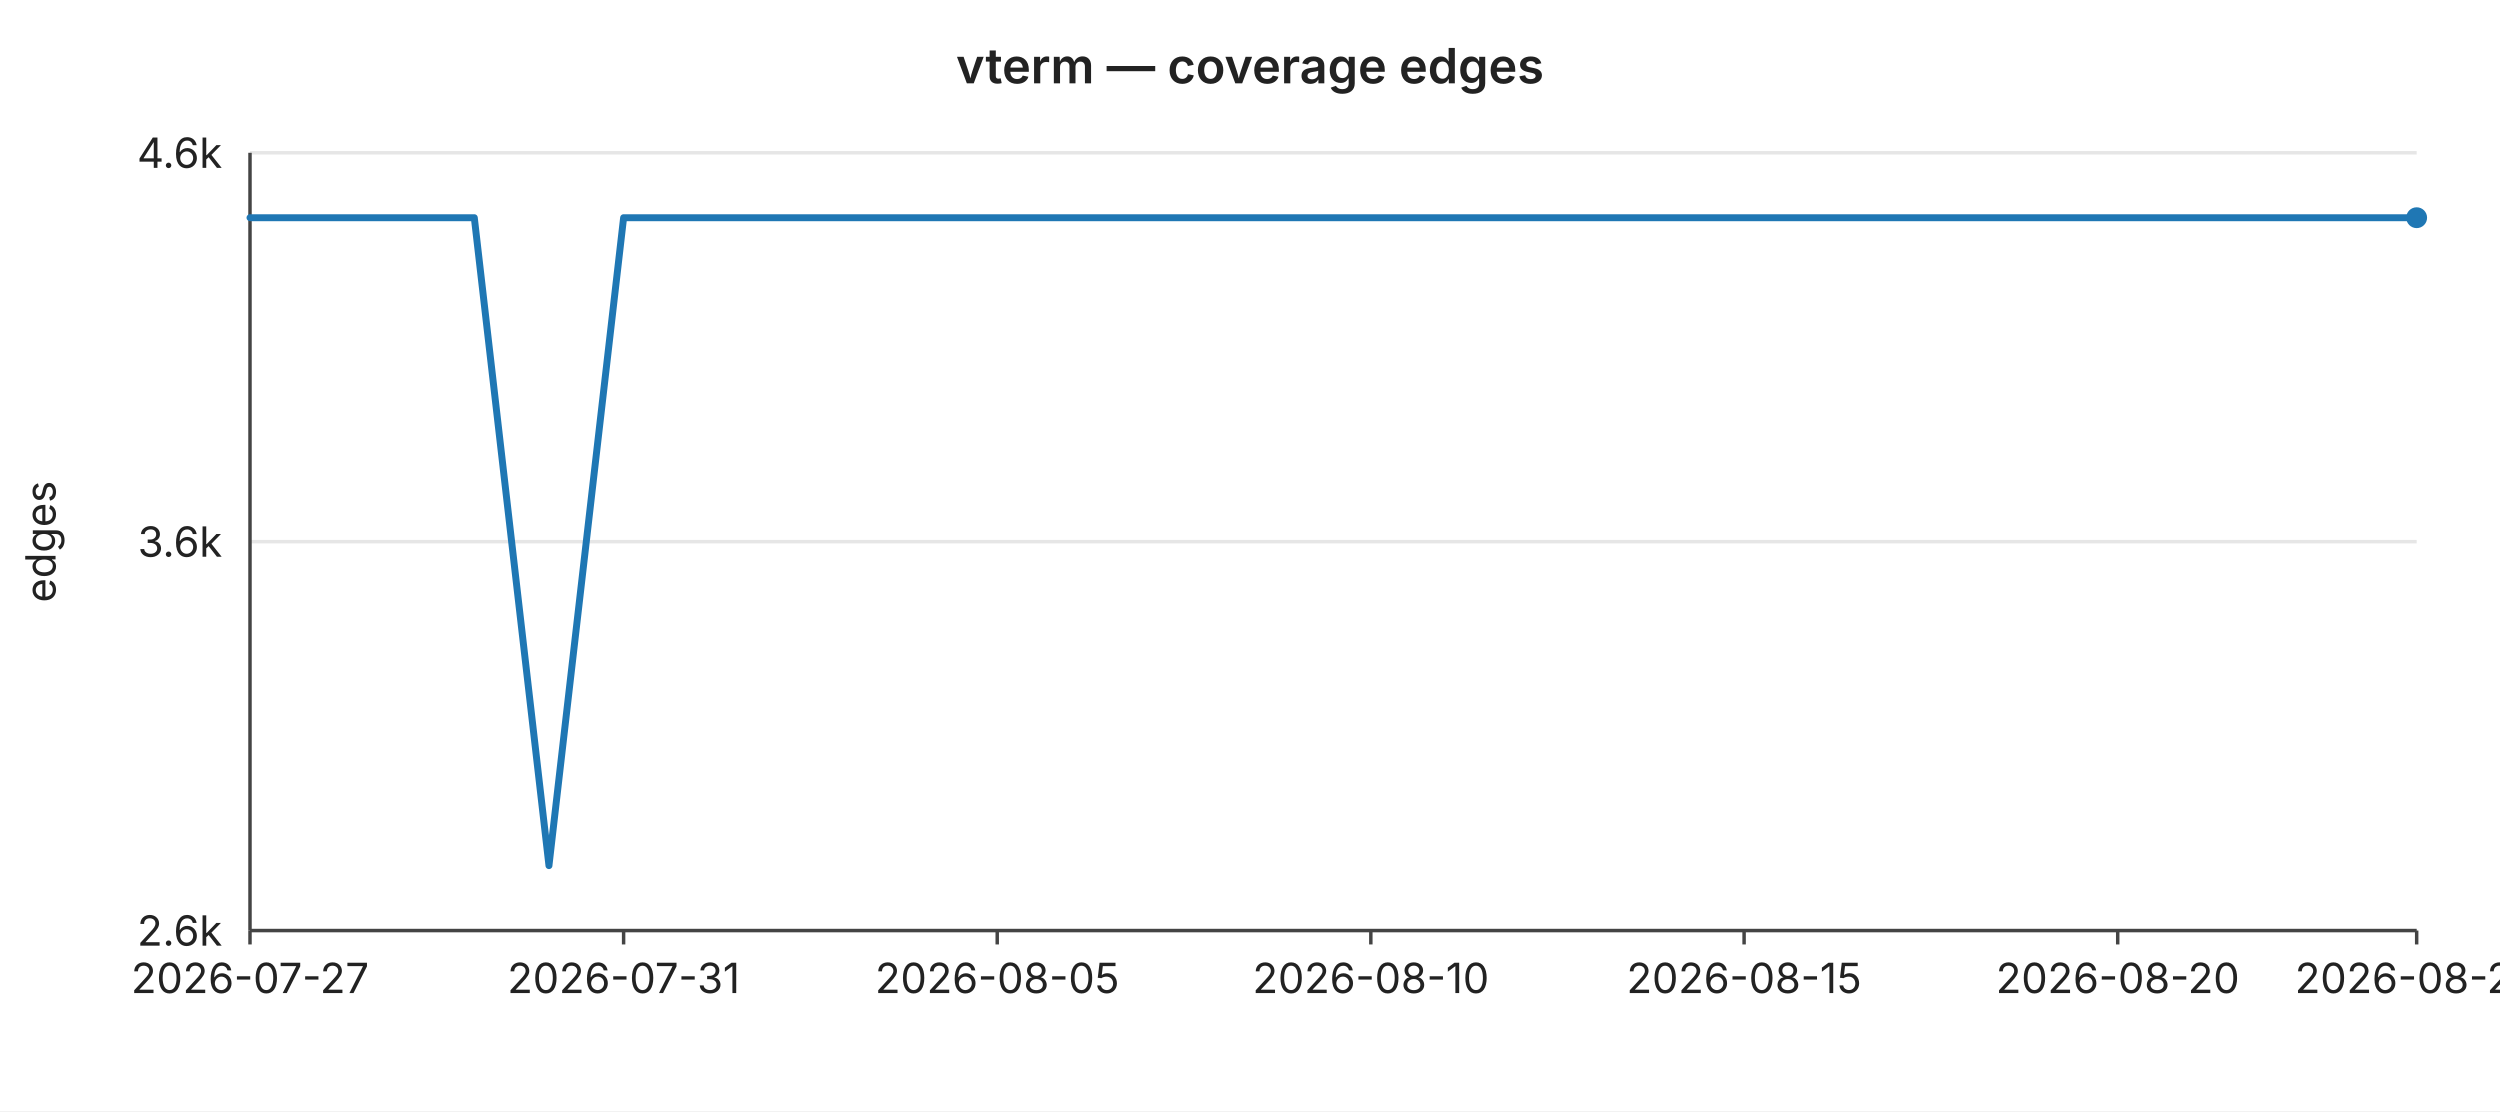
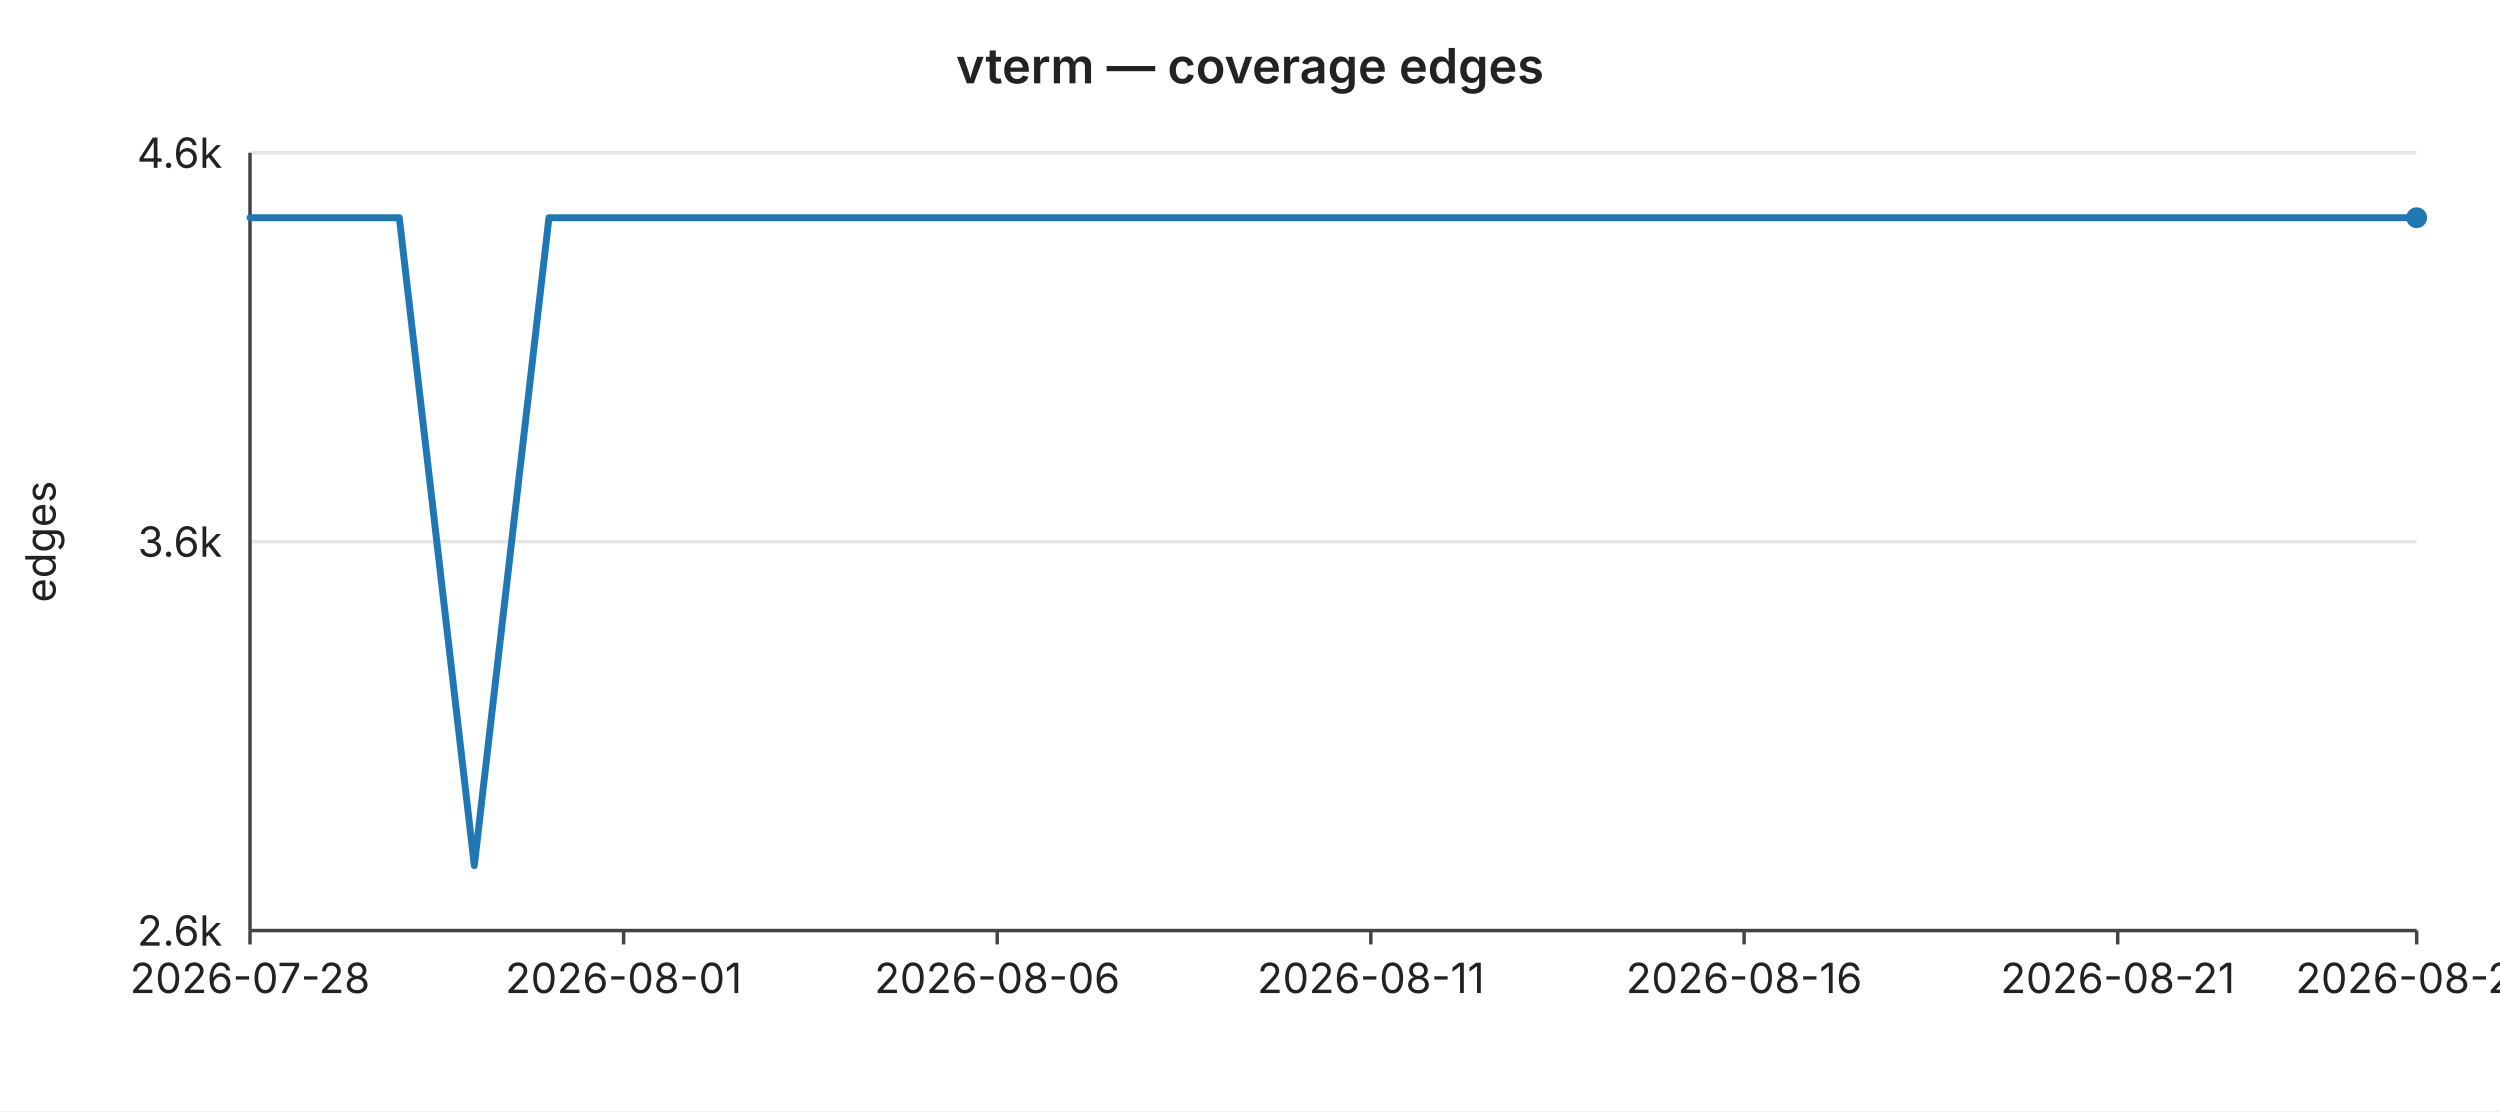
<svg xmlns="http://www.w3.org/2000/svg" width="720" height="320" viewBox="0 0 720 320" font-family="-apple-system,BlinkMacSystemFont,Segoe UI,sans-serif" font-size="12">
  <rect width="720" height="320" fill="#ffffff" />
  <text x="360" y="24" text-anchor="middle" font-size="14" font-weight="600" fill="#222">vterm — coverage edges</text>
  <line x1="72" y1="44.0" x2="696" y2="44.0" stroke="#e6e6e6" stroke-width="1" />
  <text x="64" y="44.0" text-anchor="end" dominant-baseline="middle" fill="#222">4.6k</text>
  <line x1="72" y1="156.0" x2="696" y2="156.0" stroke="#e6e6e6" stroke-width="1" />
  <text x="64" y="156.0" text-anchor="end" dominant-baseline="middle" fill="#222">3.6k</text>
  <line x1="72" y1="268.0" x2="696" y2="268.0" stroke="#e6e6e6" stroke-width="1" />
  <text x="64" y="268.0" text-anchor="end" dominant-baseline="middle" fill="#222">2.6k</text>
  <text x="16" y="156" text-anchor="middle" fill="#222" transform="rotate(-90 16 156)">edges</text>
  <line x1="72" y1="44" x2="72" y2="268" stroke="#444" stroke-width="1" />
  <line x1="72" y1="268" x2="696" y2="268" stroke="#444" stroke-width="1" />
  <line x1="72.0" y1="268" x2="72.0" y2="272" stroke="#444" stroke-width="1" />
-   <text x="72.0" y="286" text-anchor="middle" fill="#222">2026-07-27</text>
+   <text x="72.0" y="286" text-anchor="middle" fill="#222">2026-07-28</text>
  <line x1="179.6" y1="268" x2="179.6" y2="272" stroke="#444" stroke-width="1" />
-   <text x="179.6" y="286" text-anchor="middle" fill="#222">2026-07-31</text>
+   <text x="179.6" y="286" text-anchor="middle" fill="#222">2026-08-01</text>
  <line x1="287.2" y1="268" x2="287.2" y2="272" stroke="#444" stroke-width="1" />
-   <text x="287.2" y="286" text-anchor="middle" fill="#222">2026-08-05</text>
+   <text x="287.2" y="286" text-anchor="middle" fill="#222">2026-08-06</text>
  <line x1="394.8" y1="268" x2="394.8" y2="272" stroke="#444" stroke-width="1" />
-   <text x="394.8" y="286" text-anchor="middle" fill="#222">2026-08-10</text>
+   <text x="394.8" y="286" text-anchor="middle" fill="#222">2026-08-11</text>
  <line x1="502.3" y1="268" x2="502.3" y2="272" stroke="#444" stroke-width="1" />
-   <text x="502.3" y="286" text-anchor="middle" fill="#222">2026-08-15</text>
+   <text x="502.3" y="286" text-anchor="middle" fill="#222">2026-08-16</text>
  <line x1="609.9" y1="268" x2="609.9" y2="272" stroke="#444" stroke-width="1" />
-   <text x="609.9" y="286" text-anchor="middle" fill="#222">2026-08-20</text>
+   <text x="609.9" y="286" text-anchor="middle" fill="#222">2026-08-21</text>
  <line x1="696.0" y1="268" x2="696.0" y2="272" stroke="#444" stroke-width="1" />
-   <text x="696.0" y="286" text-anchor="middle" fill="#222">2026-08-24</text>
-   <polyline fill="none" stroke="#1f77b4" stroke-width="2" stroke-linejoin="round" stroke-linecap="round" points="72.0,62.7 93.5,62.7 115.0,62.7 136.6,62.7 158.1,249.3 179.6,62.7 201.1,62.7 222.6,62.7 244.1,62.7 265.7,62.7 287.2,62.7 308.7,62.7 330.2,62.7 351.7,62.7 373.2,62.7 394.8,62.7 416.3,62.7 437.8,62.7 459.3,62.7 480.8,62.7 502.3,62.7 523.9,62.7 545.4,62.7 566.9,62.7 588.4,62.7 609.9,62.7 631.4,62.7 653.0,62.7 674.5,62.7 696.0,62.7" />
+   <text x="696.0" y="286" text-anchor="middle" fill="#222">2026-08-25</text>
+   <polyline fill="none" stroke="#1f77b4" stroke-width="2" stroke-linejoin="round" stroke-linecap="round" points="72.0,62.7 93.5,62.7 115.0,62.7 136.6,249.3 158.1,62.7 179.6,62.7 201.1,62.7 222.6,62.7 244.1,62.7 265.7,62.7 287.2,62.7 308.7,62.7 330.2,62.7 351.7,62.7 373.2,62.7 394.8,62.7 416.3,62.7 437.8,62.7 459.3,62.7 480.8,62.7 502.3,62.7 523.9,62.7 545.4,62.7 566.9,62.7 588.4,62.7 609.9,62.7 631.4,62.7 653.0,62.7 674.5,62.7 696.0,62.7" />
  <circle cx="696.0" cy="62.7" r="3" fill="#1f77b4" />
</svg>
